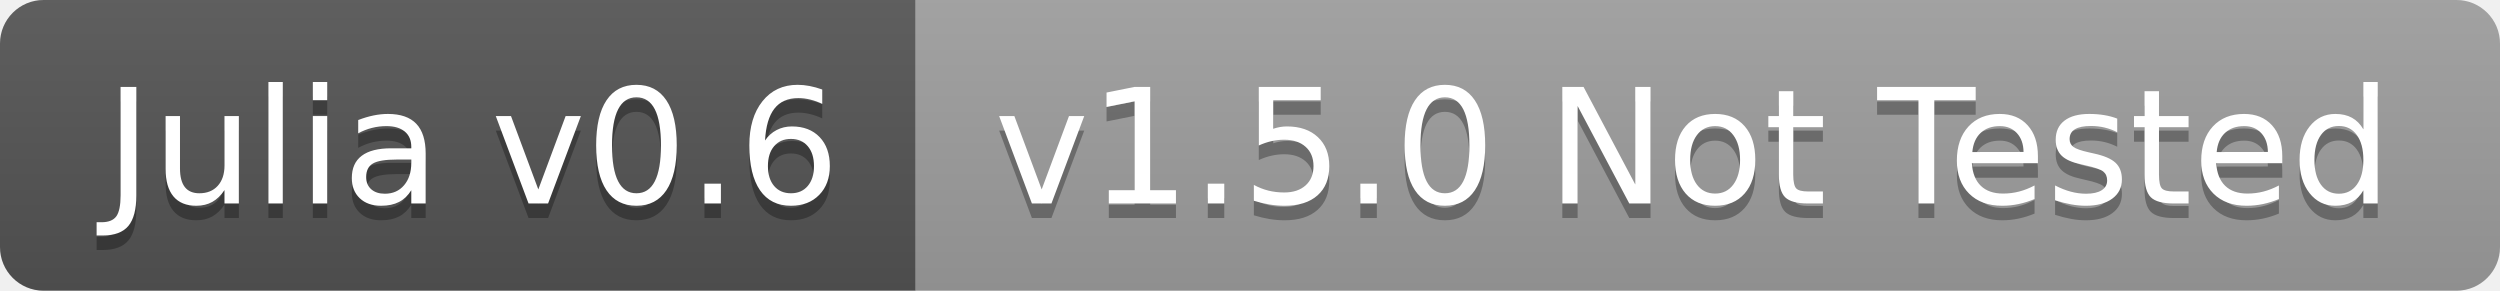
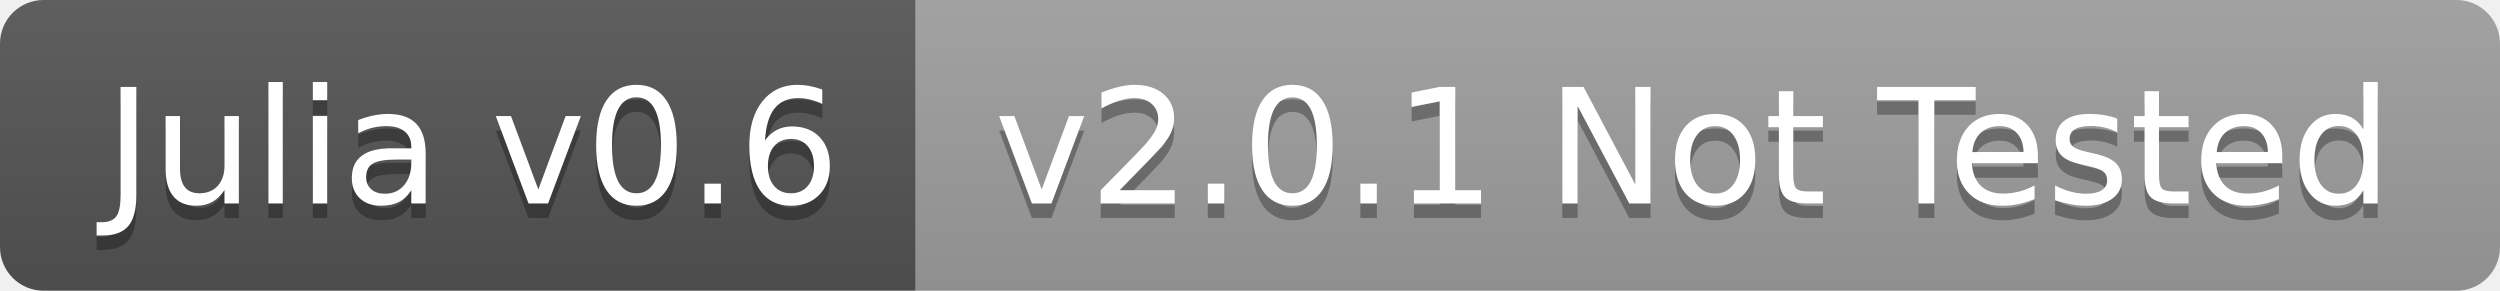
<svg xmlns="http://www.w3.org/2000/svg" width="172" height="20">
  <linearGradient id="b" x2="0" y2="100%">
    <stop offset="0" stop-color="#bbb" stop-opacity=".1" />
    <stop offset="1" stop-opacity=".1" />
  </linearGradient>
  <clipPath id="a">
    <rect width="172" height="20" rx="3" fill="#fff" />
  </clipPath>
  <g clip-path="url(#a)">
    <path fill="#555" d="M0 0h63v20H0z" />
    <path fill="#9f9f9f" d="M63 0h109v20H63z" />
    <path fill="url(#b)" d="M0 0h172v20H0z" />
  </g>
  <g fill="#fff" text-anchor="middle" font-family="DejaVu Sans,Verdana,Geneva,sans-serif" font-size="110">
    <text x="325" y="150" fill="#010101" fill-opacity=".3" transform="scale(.1)" textLength="530">Julia v0.6</text>
    <text x="325" y="140" transform="scale(.1)" textLength="530">Julia v0.6</text>
-     <text x="1165" y="150" fill="#010101" fill-opacity=".3" transform="scale(.1)" textLength="990">v1.5.0 Not Tested</text>
-     <text x="1165" y="140" transform="scale(.1)" textLength="990">v1.5.0 Not Tested</text>
+     <text x="1165" y="150" fill="#010101" fill-opacity=".3" transform="scale(.1)" textLength="990">v2.0.1 Not Tested</text>
+     <text x="1165" y="140" transform="scale(.1)" textLength="990">v2.0.1 Not Tested</text>
  </g>
</svg>
